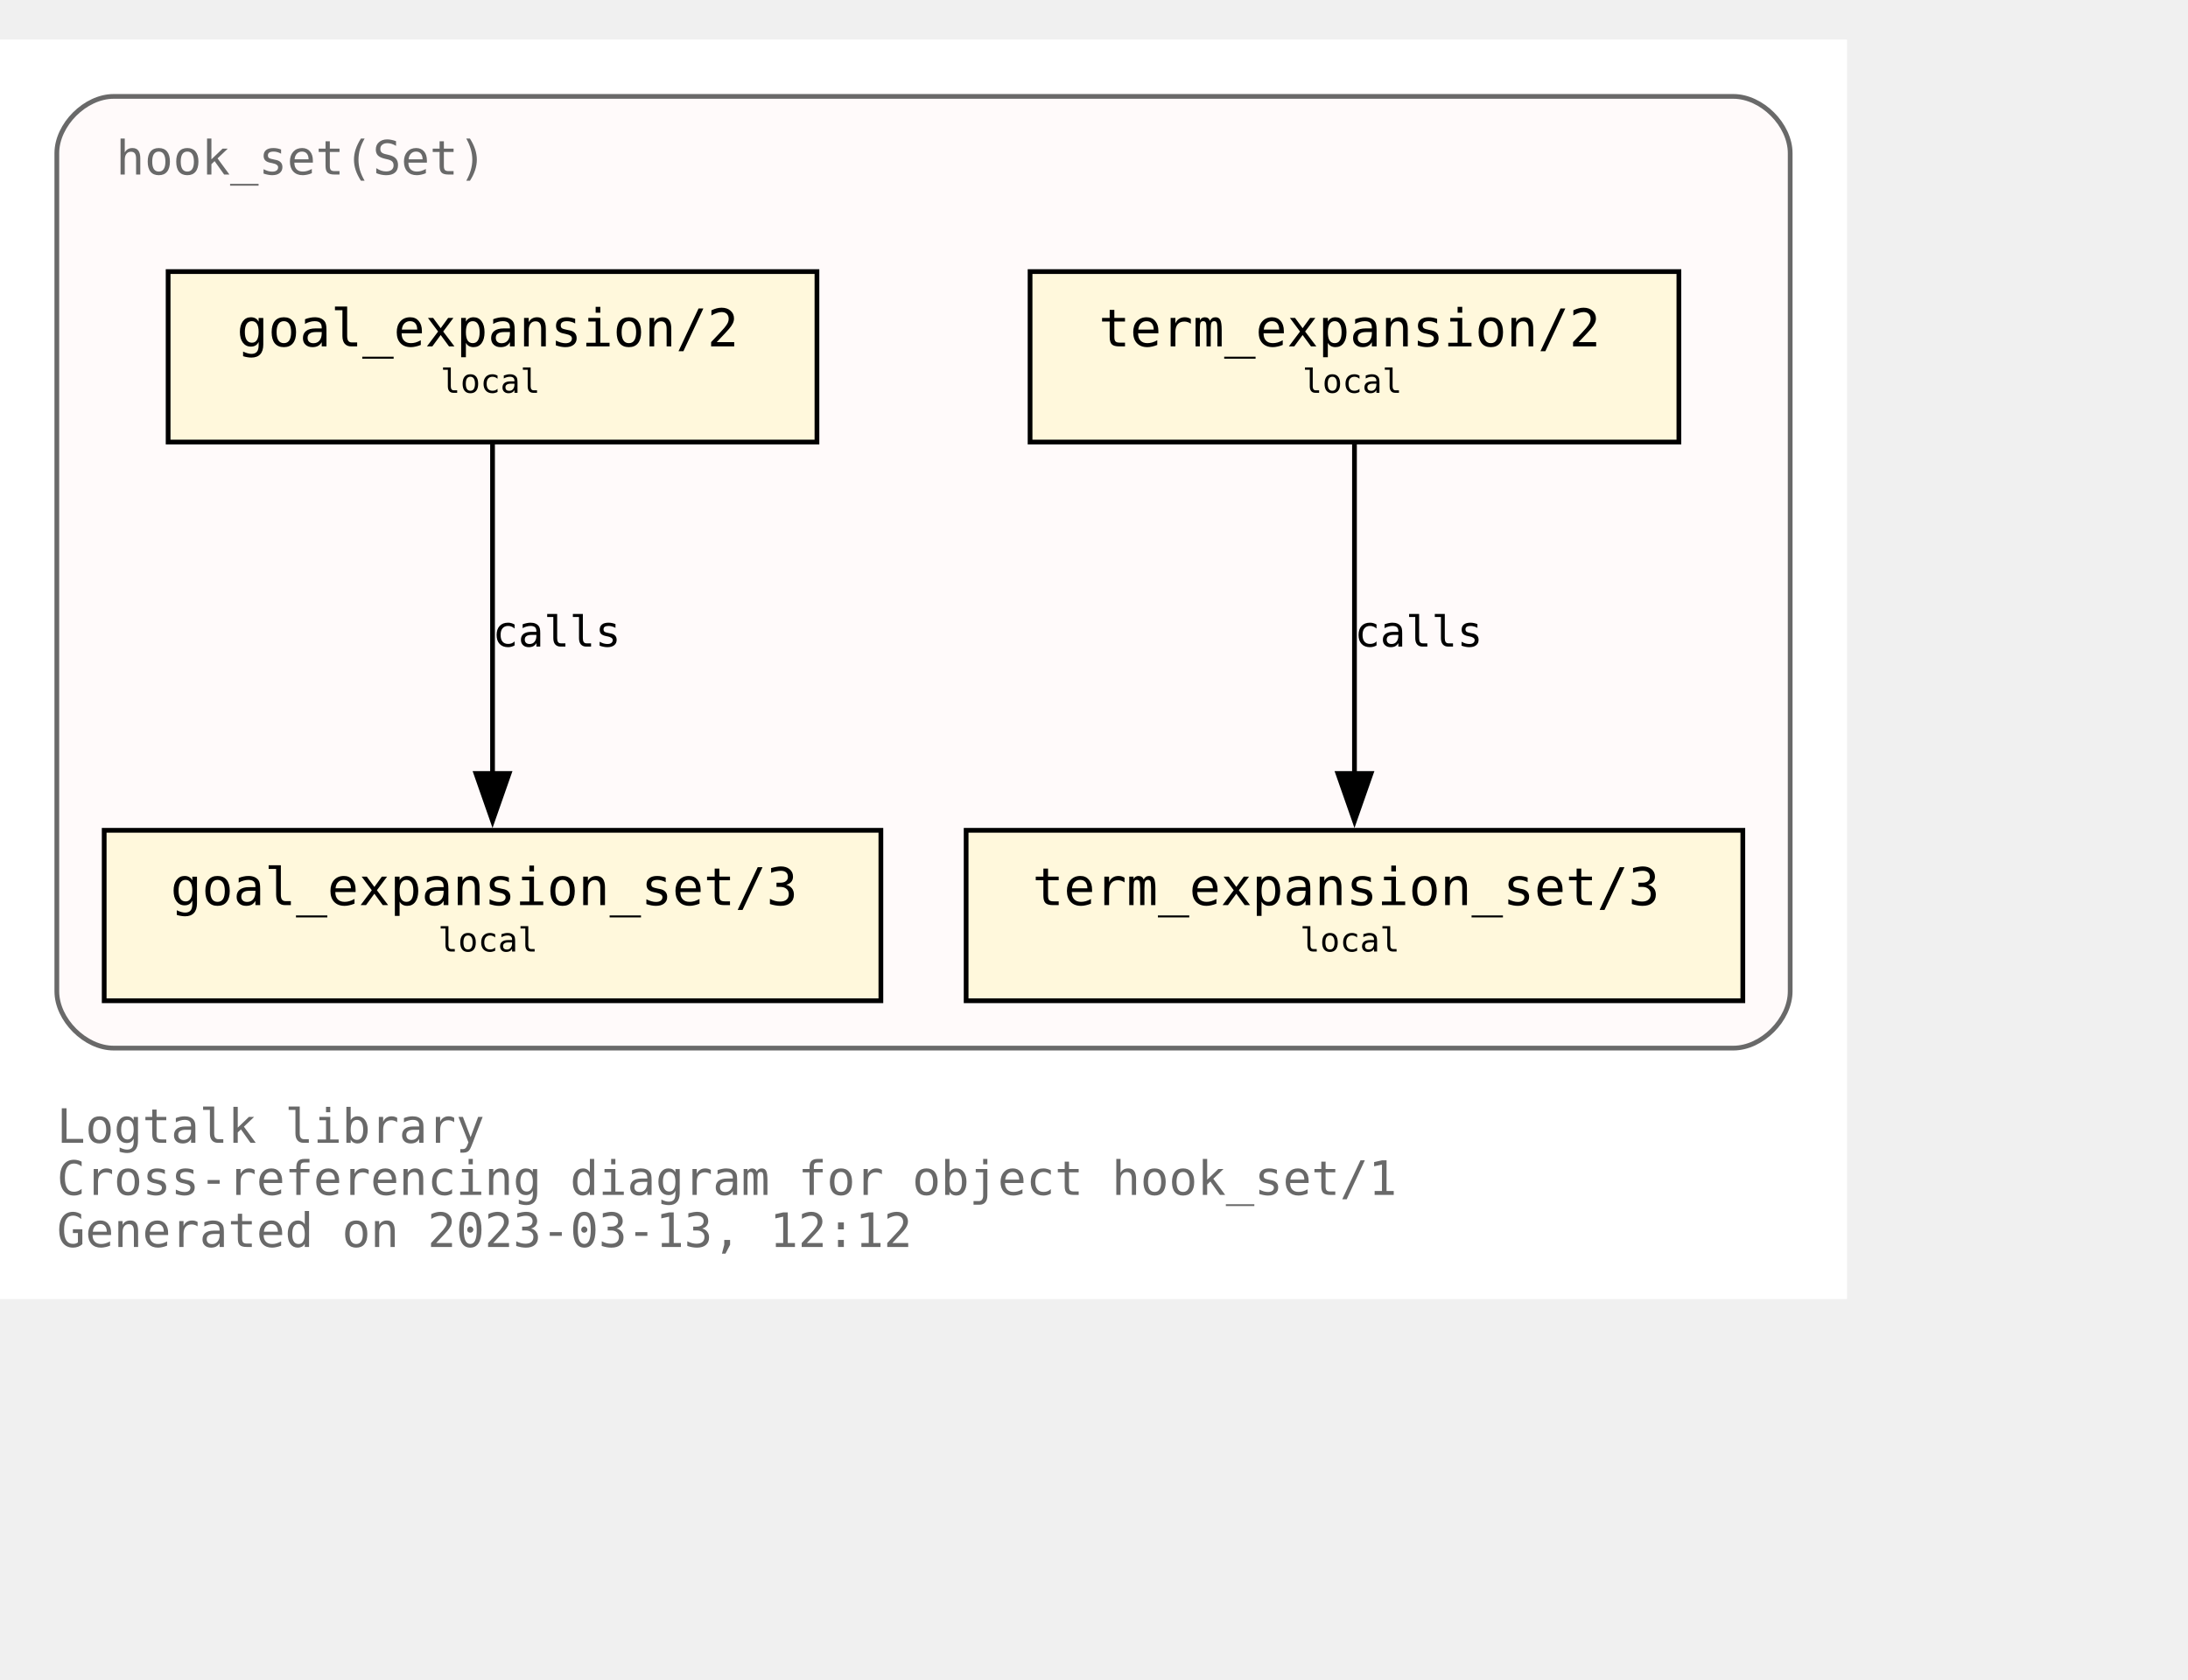
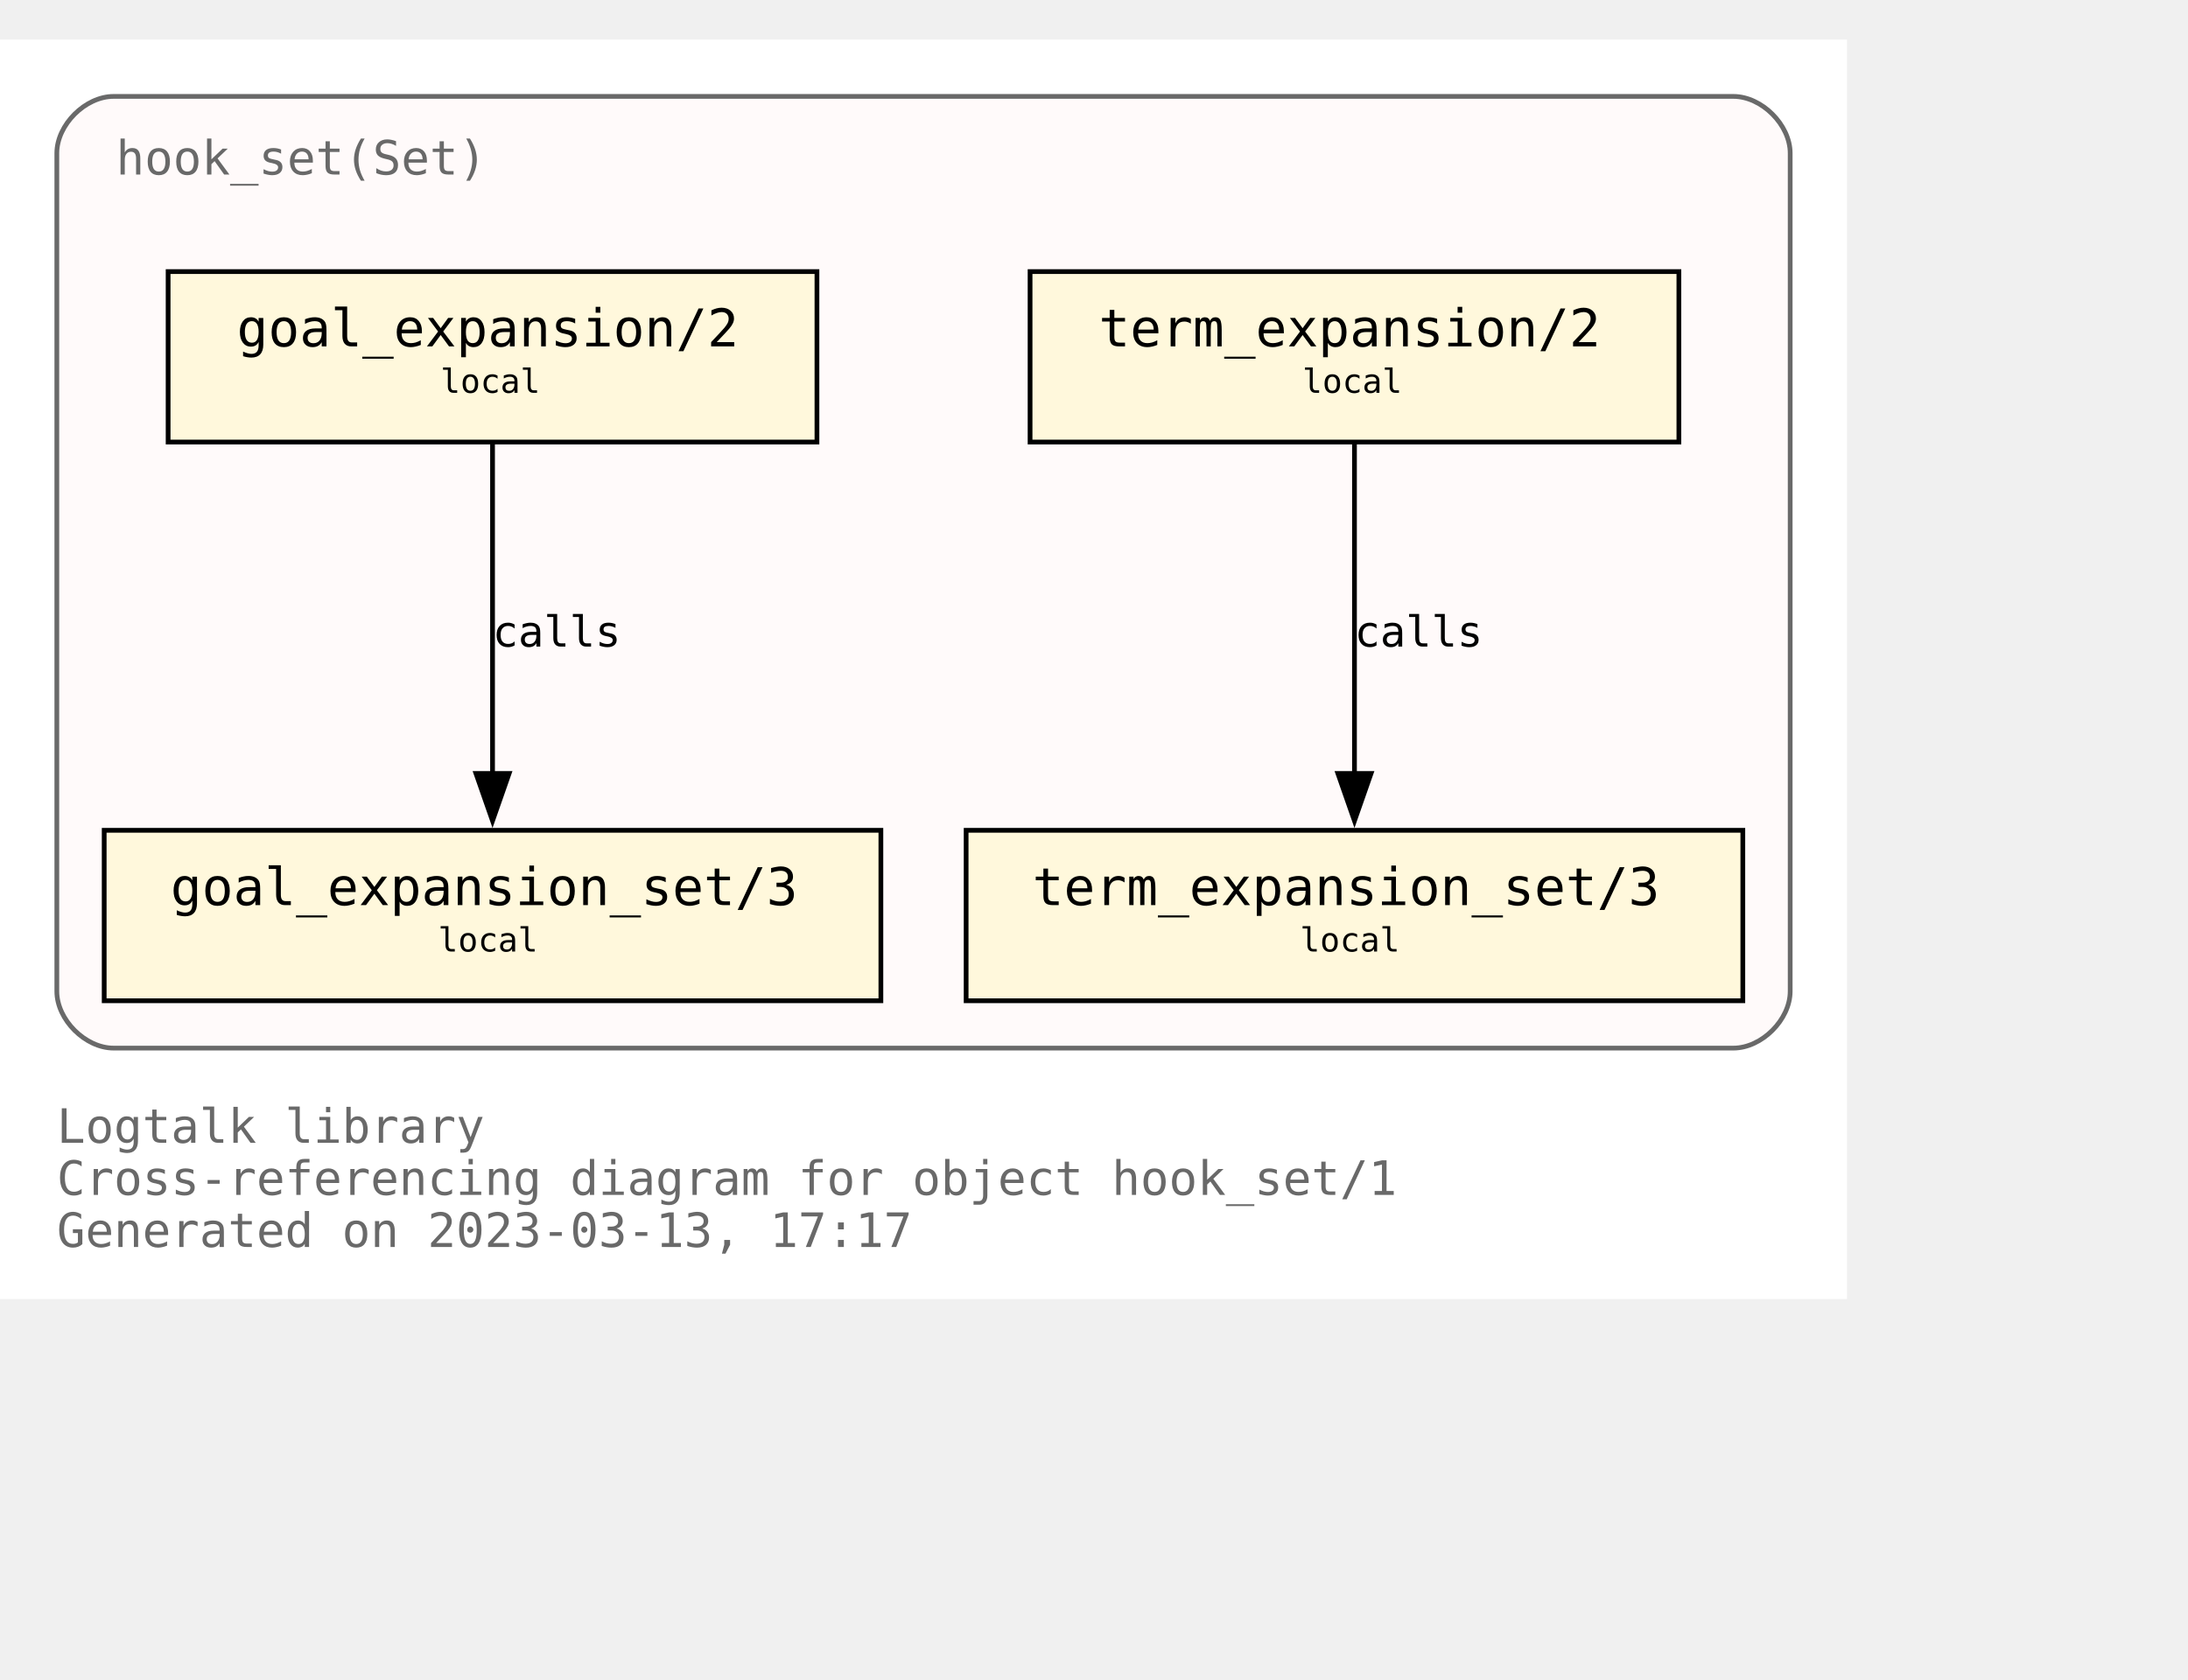
<svg xmlns="http://www.w3.org/2000/svg" xmlns:xlink="http://www.w3.org/1999/xlink" width="534pt" height="410pt" viewBox="72.00 72.00 462.00 338.00">
  <g id="graph0" class="graph" transform="scale(1 1) rotate(0) translate(76 334)">
    <polygon fill="white" stroke="none" points="-4,4 -4,-262 386,-262 386,4 -4,4" />
    <text text-anchor="start" x="8" y="-29" font-family="Monospace" font-size="10.00" fill="dimgray">Logtalk library</text>
    <text text-anchor="start" x="8" y="-18" font-family="Monospace" font-size="10.00" fill="dimgray">Cross-referencing diagram for object hook_set/1</text>
-     <text text-anchor="start" x="8" y="-7" font-family="Monospace" font-size="10.00" fill="dimgray">Generated on 2023-03-13, 12:12</text>
+     <text text-anchor="start" x="8" y="-7" font-family="Monospace" font-size="10.00" fill="dimgray">Generated on 2023-03-13, 17:17</text>
    <g id="clust1" class="cluster">
      <g id="a_clust1">
        <a xlink:title="hook_set(Set)">
          <path fill="snow" stroke="dimgray" d="M20,-49C20,-49 362,-49 362,-49 368,-49 374,-55 374,-61 374,-61 374,-238 374,-238 374,-244 368,-250 362,-250 362,-250 20,-250 20,-250 14,-250 8,-244 8,-238 8,-238 8,-61 8,-61 8,-55 14,-49 20,-49" />
          <g id="a_clust1_0">
-             <a xlink:href="https://github.com/LogtalkDotOrg/logtalk3/tree/2f8846f6405b5e1c976d2fea00d9ff5f2c421911/library/hook_flows/hook_set.lgt" xlink:title="https://github.com/LogtalkDotOrg/logtalk3/tree/2f8846f6405b5e1c976d2fea00d9ff5f2c421911/library/hook_flows/hook_set.lgt">
+             <a xlink:href="https://github.com/LogtalkDotOrg/logtalk3/tree/e0d5afd2362e3fb21a65b060dbc8ccbd06cf8dfe/library/hook_flows/hook_set.lgt" xlink:title="https://github.com/LogtalkDotOrg/logtalk3/tree/e0d5afd2362e3fb21a65b060dbc8ccbd06cf8dfe/library/hook_flows/hook_set.lgt">
              <text text-anchor="start" x="20.5" y="-233.5" font-family="Monospace" font-size="10.00" fill="dimgray">hook_set(Set)</text>
            </a>
          </g>
        </a>
      </g>
    </g>
    <g id="node1" class="node">
      <g id="a_node1">
-         <a xlink:href="https://github.com/LogtalkDotOrg/logtalk3/tree/2f8846f6405b5e1c976d2fea00d9ff5f2c421911/library/hook_flows/hook_set.lgt#L40" xlink:title="https://github.com/LogtalkDotOrg/logtalk3/tree/2f8846f6405b5e1c976d2fea00d9ff5f2c421911/library/hook_flows/hook_set.lgt#L40">
+         <a xlink:href="https://github.com/LogtalkDotOrg/logtalk3/tree/e0d5afd2362e3fb21a65b060dbc8ccbd06cf8dfe/library/hook_flows/hook_set.lgt#L40" xlink:title="https://github.com/LogtalkDotOrg/logtalk3/tree/e0d5afd2362e3fb21a65b060dbc8ccbd06cf8dfe/library/hook_flows/hook_set.lgt#L40">
          <polygon fill="cornsilk" stroke="black" points="350.5,-213 213.5,-213 213.5,-177 350.5,-177 350.5,-213" />
          <text text-anchor="start" x="222" y="-197.8" font-family="Monospace" font-size="9.00"> </text>
          <text text-anchor="start" x="228" y="-197.2" font-family="Monospace" font-size="11.00">term_expansion/2</text>
          <text text-anchor="start" x="337" y="-197.8" font-family="Monospace" font-size="9.00"> </text>
          <text text-anchor="start" x="222" y="-186.8" font-family="Monospace" font-size="9.00"> </text>
          <text text-anchor="start" x="271" y="-187.4" font-family="Monospace" font-size="7.00">local</text>
          <text text-anchor="start" x="337" y="-186.8" font-family="Monospace" font-size="9.00"> </text>
        </a>
      </g>
    </g>
    <g id="node2" class="node">
      <g id="a_node2">
-         <a xlink:href="https://github.com/LogtalkDotOrg/logtalk3/tree/2f8846f6405b5e1c976d2fea00d9ff5f2c421911/library/hook_flows/hook_set.lgt#L44" xlink:title="https://github.com/LogtalkDotOrg/logtalk3/tree/2f8846f6405b5e1c976d2fea00d9ff5f2c421911/library/hook_flows/hook_set.lgt#L44">
+         <a xlink:href="https://github.com/LogtalkDotOrg/logtalk3/tree/e0d5afd2362e3fb21a65b060dbc8ccbd06cf8dfe/library/hook_flows/hook_set.lgt#L44" xlink:title="https://github.com/LogtalkDotOrg/logtalk3/tree/e0d5afd2362e3fb21a65b060dbc8ccbd06cf8dfe/library/hook_flows/hook_set.lgt#L44">
          <polygon fill="cornsilk" stroke="black" points="364,-95 200,-95 200,-59 364,-59 364,-95" />
          <text text-anchor="start" x="208" y="-79.8" font-family="Monospace" font-size="9.00"> </text>
          <text text-anchor="start" x="214" y="-79.2" font-family="Monospace" font-size="11.00">term_expansion_set/3</text>
          <text text-anchor="start" x="350" y="-79.8" font-family="Monospace" font-size="9.00"> </text>
          <text text-anchor="start" x="208" y="-68.8" font-family="Monospace" font-size="9.00"> </text>
          <text text-anchor="start" x="270.5" y="-69.4" font-family="Monospace" font-size="7.00">local</text>
          <text text-anchor="start" x="350" y="-68.8" font-family="Monospace" font-size="9.00"> </text>
        </a>
      </g>
    </g>
    <g id="edge1" class="edge">
      <g id="a_edge1">
-         <a xlink:href="https://github.com/LogtalkDotOrg/logtalk3/tree/2f8846f6405b5e1c976d2fea00d9ff5f2c421911/library/hook_flows/hook_set.lgt#L40" xlink:title="calls">
+         <a xlink:href="https://github.com/LogtalkDotOrg/logtalk3/tree/e0d5afd2362e3fb21a65b060dbc8ccbd06cf8dfe/library/hook_flows/hook_set.lgt#L40" xlink:title="calls">
          <path fill="none" stroke="black" d="M282,-176.63C282,-158.18 282,-128.7 282,-106.77" />
          <polygon fill="black" stroke="black" points="285.5,-107 282,-97 278.5,-107 285.5,-107" />
        </a>
      </g>
      <g id="a_edge1-label">
-         <a xlink:href="https://github.com/LogtalkDotOrg/logtalk3/tree/2f8846f6405b5e1c976d2fea00d9ff5f2c421911/library/hook_flows/hook_set.lgt#L40" xlink:title="https://github.com/LogtalkDotOrg/logtalk3/tree/2f8846f6405b5e1c976d2fea00d9ff5f2c421911/library/hook_flows/hook_set.lgt#L40">
+         <a xlink:href="https://github.com/LogtalkDotOrg/logtalk3/tree/e0d5afd2362e3fb21a65b060dbc8ccbd06cf8dfe/library/hook_flows/hook_set.lgt#L40" xlink:title="https://github.com/LogtalkDotOrg/logtalk3/tree/e0d5afd2362e3fb21a65b060dbc8ccbd06cf8dfe/library/hook_flows/hook_set.lgt#L40">
          <text text-anchor="start" x="282" y="-133.8" font-family="Monospace" font-size="9.00">calls</text>
        </a>
      </g>
    </g>
    <g id="node3" class="node">
      <g id="a_node3">
-         <a xlink:href="https://github.com/LogtalkDotOrg/logtalk3/tree/2f8846f6405b5e1c976d2fea00d9ff5f2c421911/library/hook_flows/hook_set.lgt#L51" xlink:title="https://github.com/LogtalkDotOrg/logtalk3/tree/2f8846f6405b5e1c976d2fea00d9ff5f2c421911/library/hook_flows/hook_set.lgt#L51">
+         <a xlink:href="https://github.com/LogtalkDotOrg/logtalk3/tree/e0d5afd2362e3fb21a65b060dbc8ccbd06cf8dfe/library/hook_flows/hook_set.lgt#L51" xlink:title="https://github.com/LogtalkDotOrg/logtalk3/tree/e0d5afd2362e3fb21a65b060dbc8ccbd06cf8dfe/library/hook_flows/hook_set.lgt#L51">
          <polygon fill="cornsilk" stroke="black" points="168.5,-213 31.5,-213 31.5,-177 168.5,-177 168.5,-213" />
          <text text-anchor="start" x="40" y="-197.8" font-family="Monospace" font-size="9.00"> </text>
          <text text-anchor="start" x="46" y="-197.2" font-family="Monospace" font-size="11.00">goal_expansion/2</text>
          <text text-anchor="start" x="155" y="-197.8" font-family="Monospace" font-size="9.00"> </text>
          <text text-anchor="start" x="40" y="-186.8" font-family="Monospace" font-size="9.00"> </text>
          <text text-anchor="start" x="89" y="-187.4" font-family="Monospace" font-size="7.00">local</text>
          <text text-anchor="start" x="155" y="-186.8" font-family="Monospace" font-size="9.00"> </text>
        </a>
      </g>
    </g>
    <g id="node4" class="node">
      <g id="a_node4">
-         <a xlink:href="https://github.com/LogtalkDotOrg/logtalk3/tree/2f8846f6405b5e1c976d2fea00d9ff5f2c421911/library/hook_flows/hook_set.lgt#L55" xlink:title="https://github.com/LogtalkDotOrg/logtalk3/tree/2f8846f6405b5e1c976d2fea00d9ff5f2c421911/library/hook_flows/hook_set.lgt#L55">
+         <a xlink:href="https://github.com/LogtalkDotOrg/logtalk3/tree/e0d5afd2362e3fb21a65b060dbc8ccbd06cf8dfe/library/hook_flows/hook_set.lgt#L55" xlink:title="https://github.com/LogtalkDotOrg/logtalk3/tree/e0d5afd2362e3fb21a65b060dbc8ccbd06cf8dfe/library/hook_flows/hook_set.lgt#L55">
          <polygon fill="cornsilk" stroke="black" points="182,-95 18,-95 18,-59 182,-59 182,-95" />
          <text text-anchor="start" x="26" y="-79.8" font-family="Monospace" font-size="9.00"> </text>
          <text text-anchor="start" x="32" y="-79.2" font-family="Monospace" font-size="11.00">goal_expansion_set/3</text>
          <text text-anchor="start" x="168" y="-79.8" font-family="Monospace" font-size="9.00"> </text>
          <text text-anchor="start" x="26" y="-68.8" font-family="Monospace" font-size="9.00"> </text>
          <text text-anchor="start" x="88.5" y="-69.4" font-family="Monospace" font-size="7.00">local</text>
          <text text-anchor="start" x="168" y="-68.8" font-family="Monospace" font-size="9.00"> </text>
        </a>
      </g>
    </g>
    <g id="edge2" class="edge">
      <g id="a_edge2">
-         <a xlink:href="https://github.com/LogtalkDotOrg/logtalk3/tree/2f8846f6405b5e1c976d2fea00d9ff5f2c421911/library/hook_flows/hook_set.lgt#L51" xlink:title="calls">
+         <a xlink:href="https://github.com/LogtalkDotOrg/logtalk3/tree/e0d5afd2362e3fb21a65b060dbc8ccbd06cf8dfe/library/hook_flows/hook_set.lgt#L51" xlink:title="calls">
          <path fill="none" stroke="black" d="M100,-176.63C100,-158.18 100,-128.7 100,-106.77" />
          <polygon fill="black" stroke="black" points="103.5,-107 100,-97 96.5,-107 103.5,-107" />
        </a>
      </g>
      <g id="a_edge2-label">
-         <a xlink:href="https://github.com/LogtalkDotOrg/logtalk3/tree/2f8846f6405b5e1c976d2fea00d9ff5f2c421911/library/hook_flows/hook_set.lgt#L51" xlink:title="https://github.com/LogtalkDotOrg/logtalk3/tree/2f8846f6405b5e1c976d2fea00d9ff5f2c421911/library/hook_flows/hook_set.lgt#L51">
+         <a xlink:href="https://github.com/LogtalkDotOrg/logtalk3/tree/e0d5afd2362e3fb21a65b060dbc8ccbd06cf8dfe/library/hook_flows/hook_set.lgt#L51" xlink:title="https://github.com/LogtalkDotOrg/logtalk3/tree/e0d5afd2362e3fb21a65b060dbc8ccbd06cf8dfe/library/hook_flows/hook_set.lgt#L51">
          <text text-anchor="start" x="100" y="-133.8" font-family="Monospace" font-size="9.00">calls</text>
        </a>
      </g>
    </g>
  </g>
</svg>
